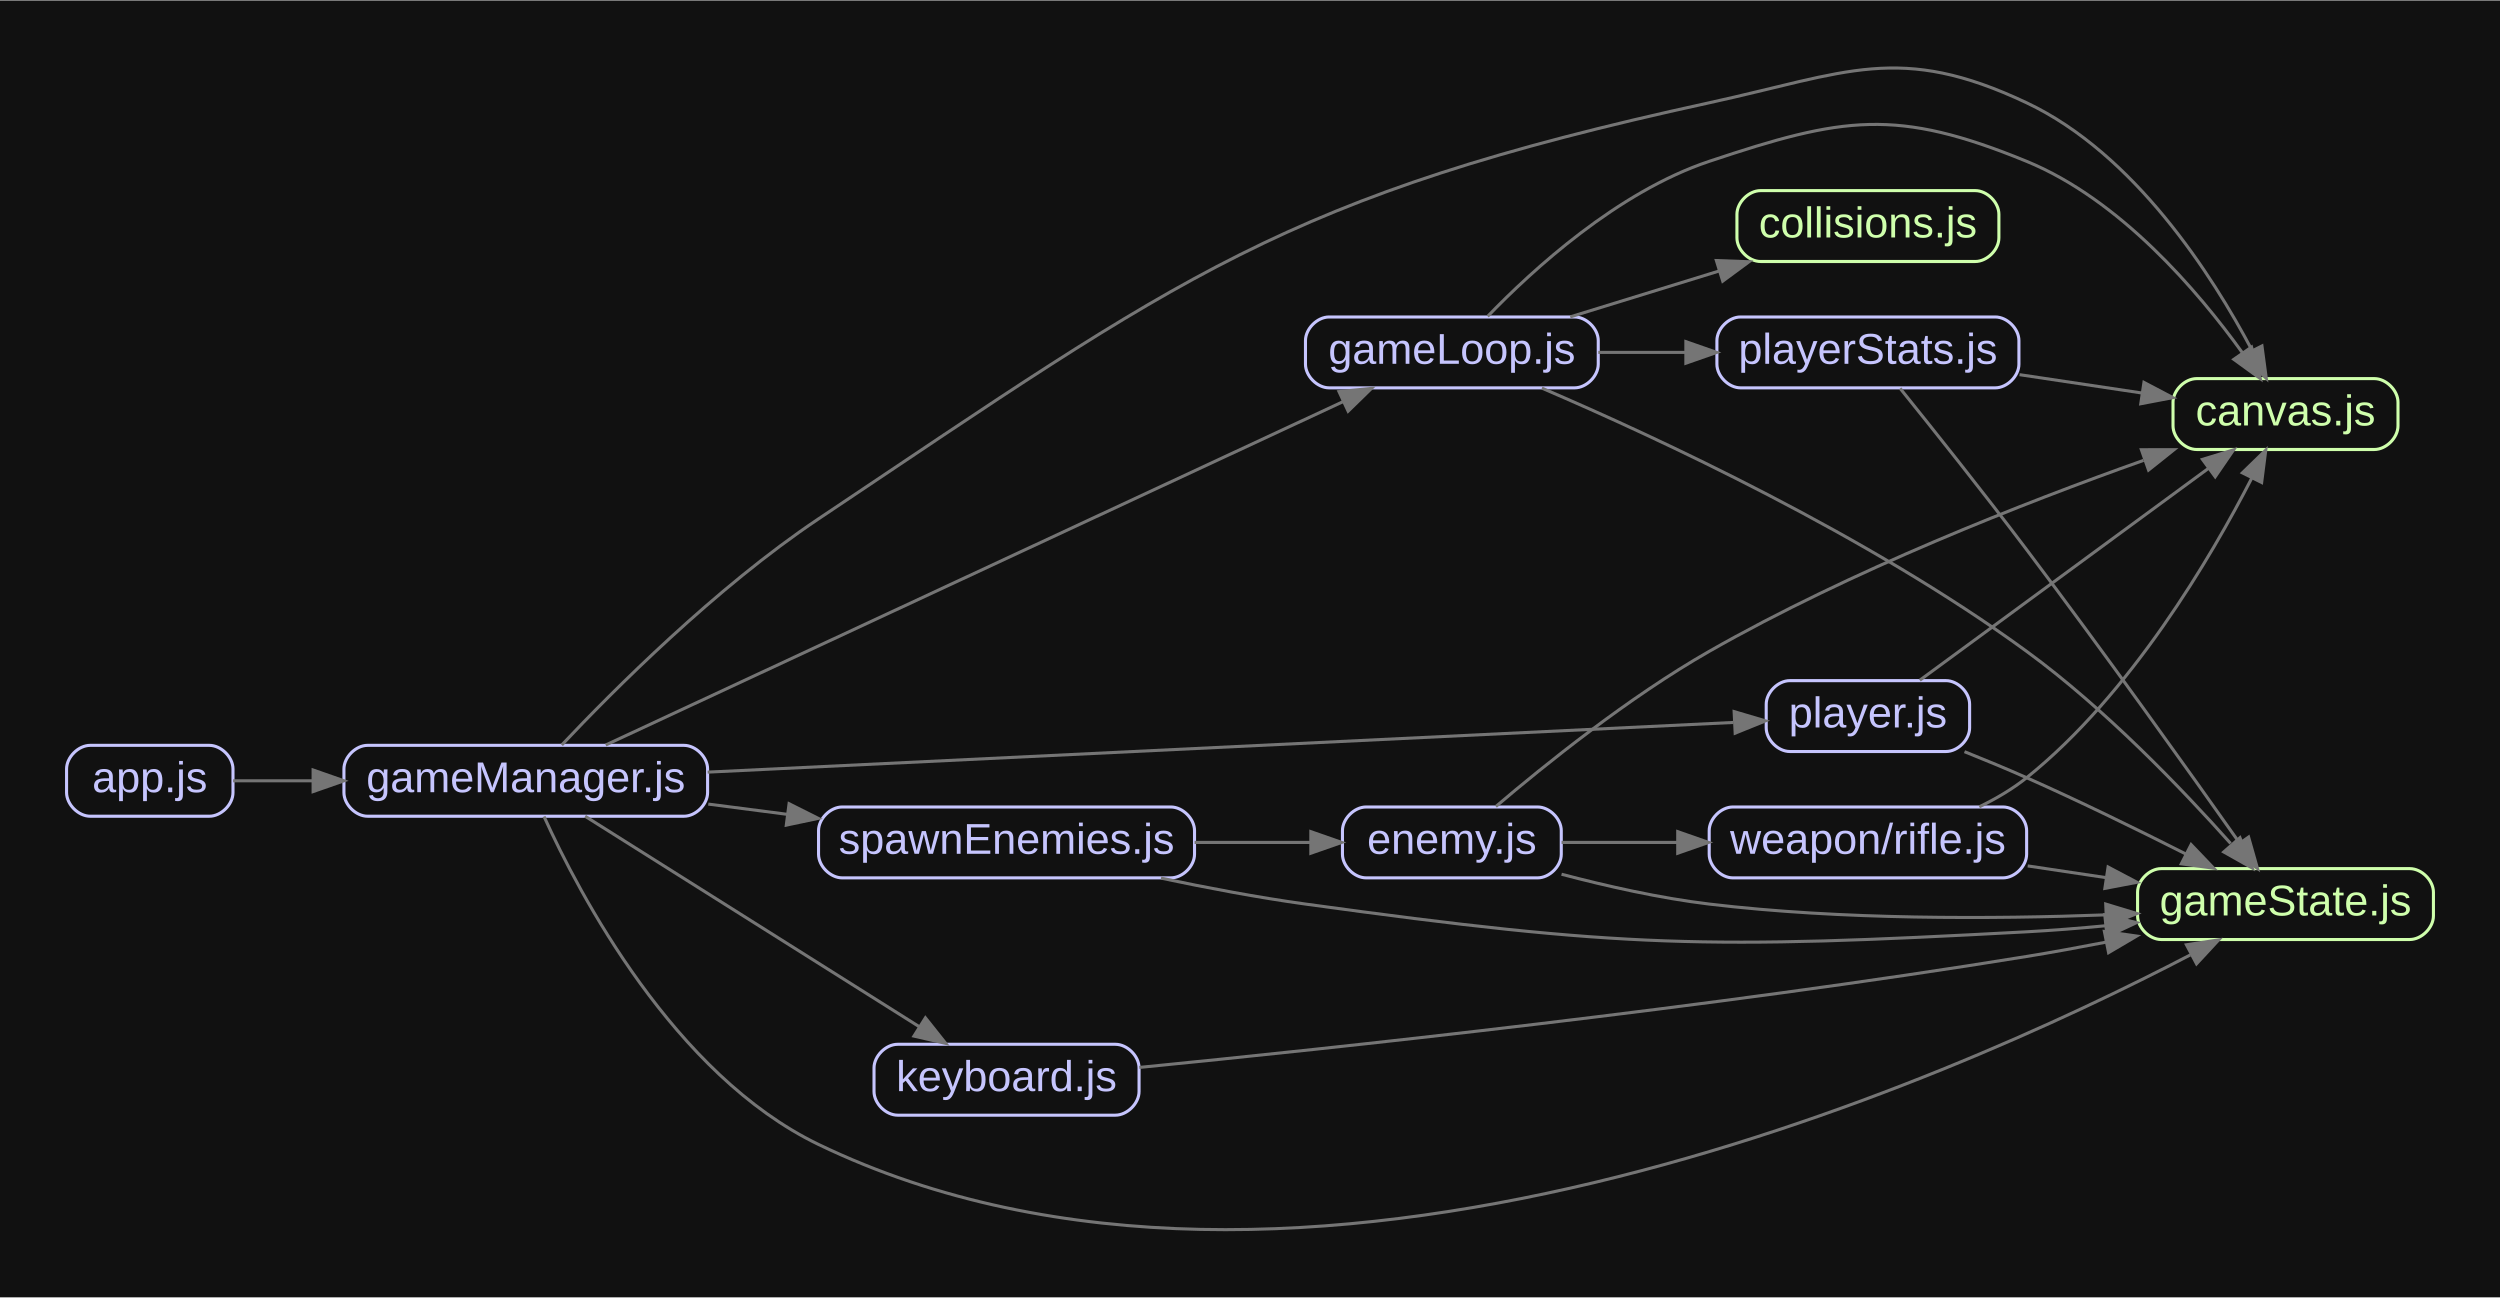
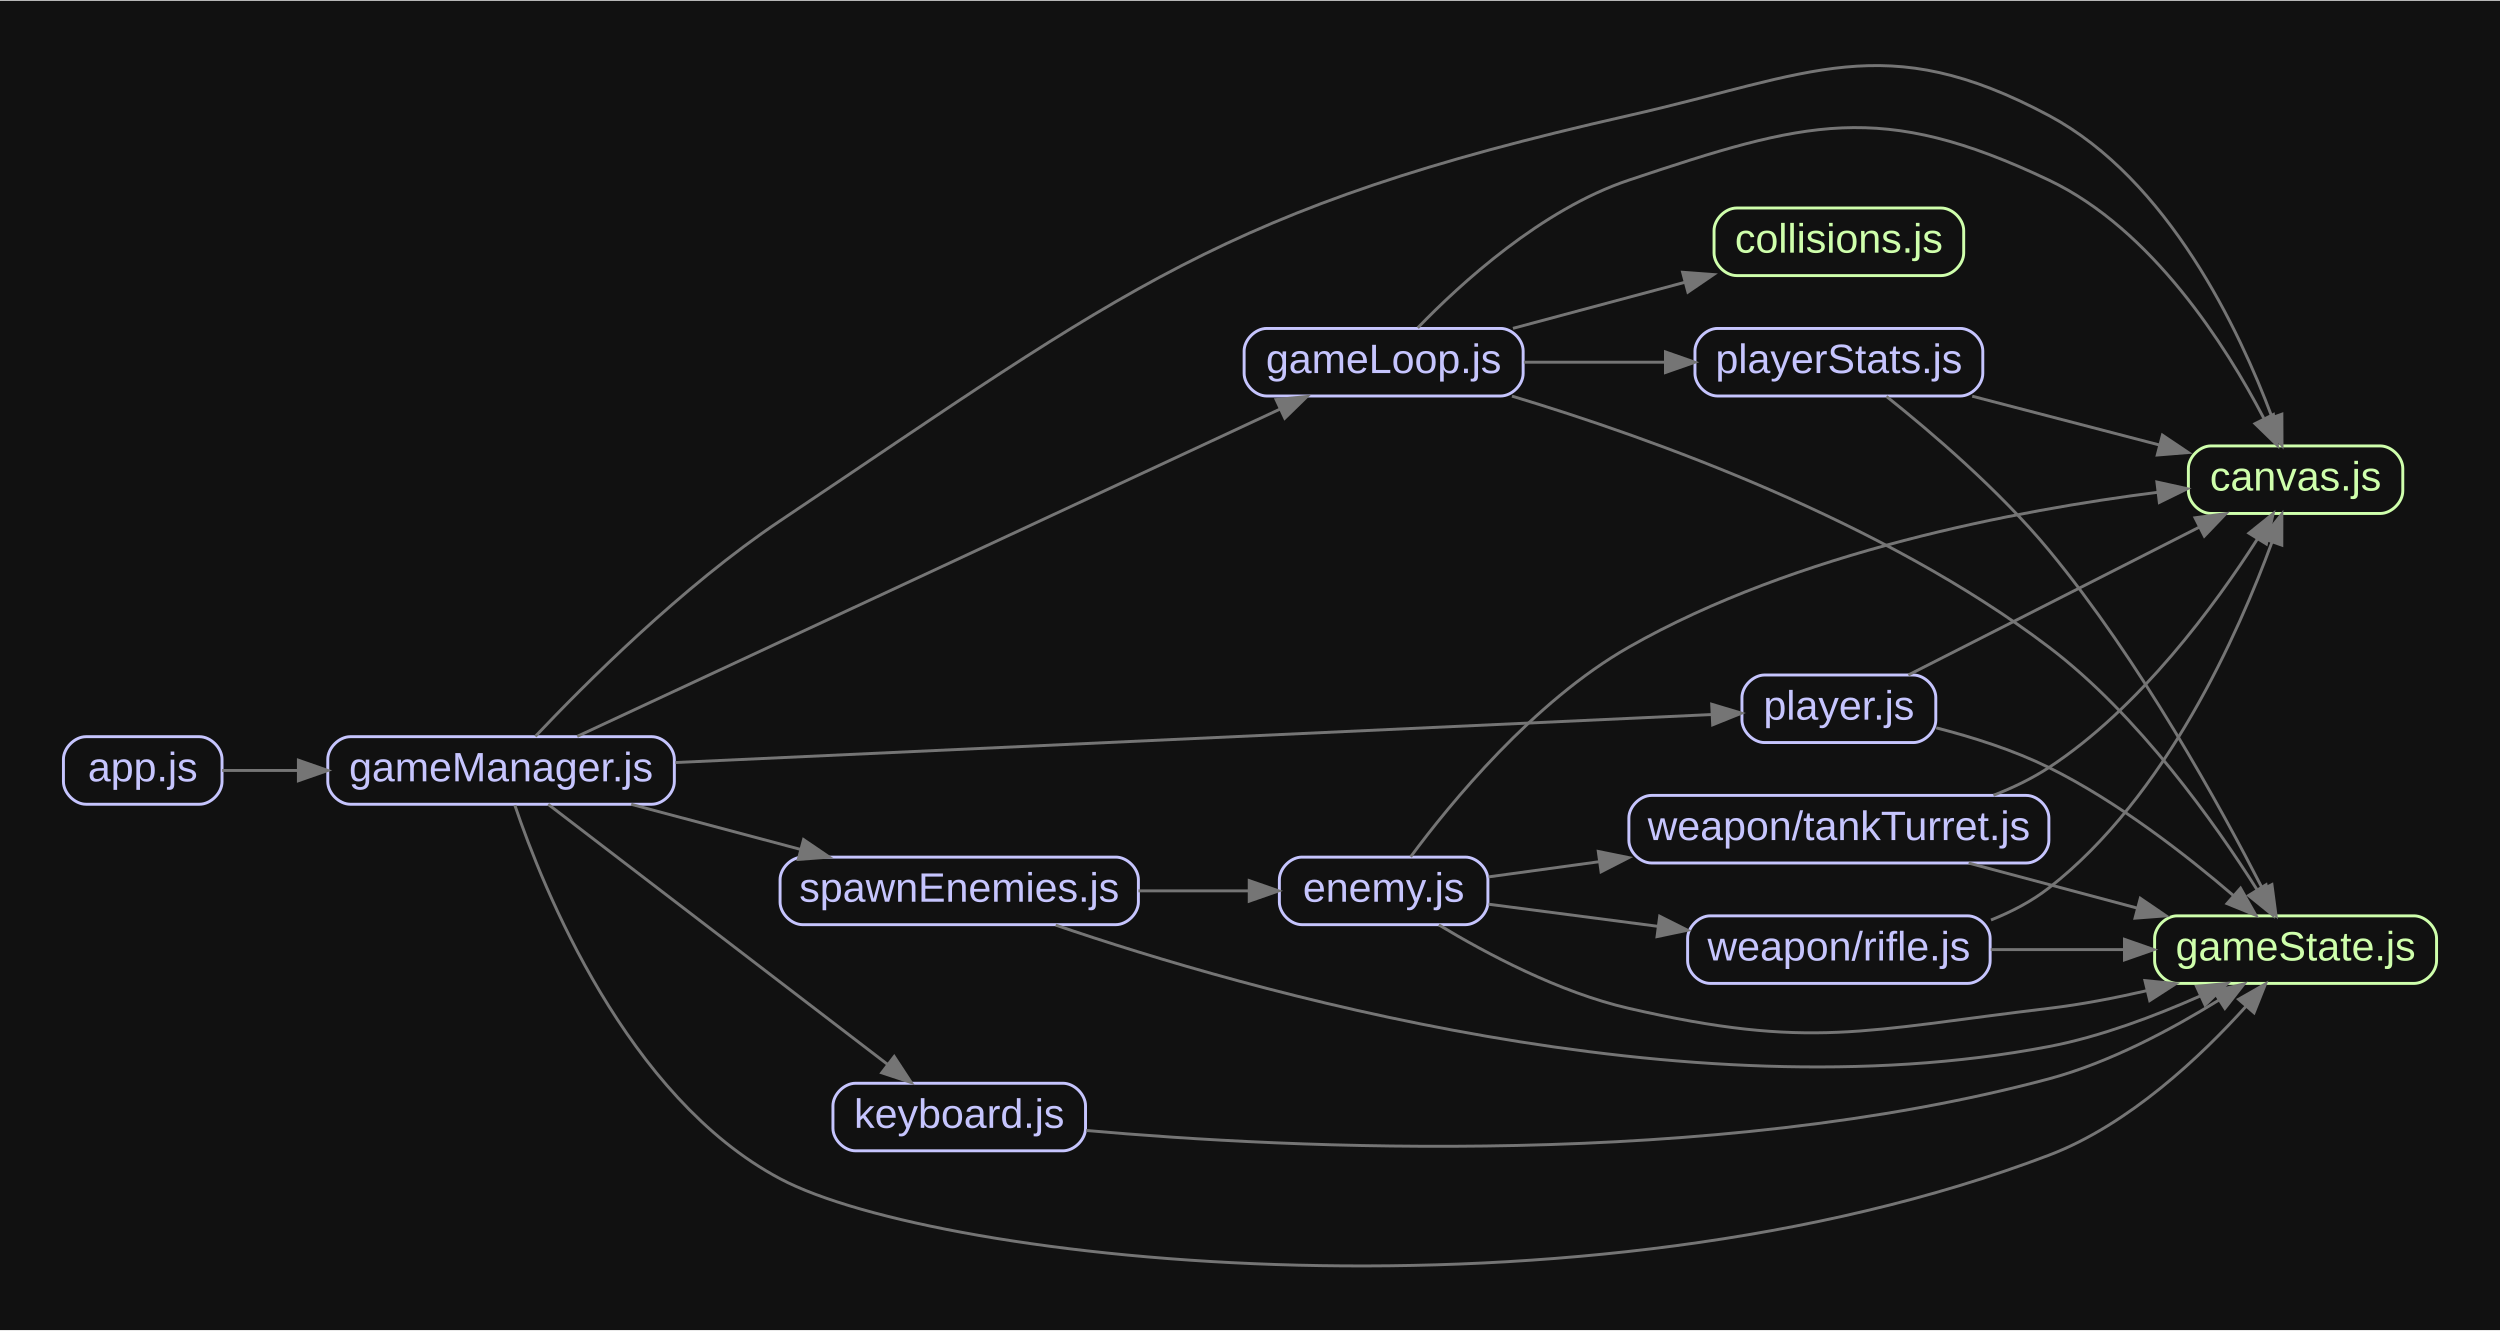
- <svg xmlns="http://www.w3.org/2000/svg" width="811pt" height="421pt" viewBox="0.00 0.00 811.20 420.82">
-   <g id="graph0" class="graph" transform="scale(1 1) rotate(0) translate(21.6 399.22)">
-     <polygon fill="#111111" stroke="transparent" points="-21.6,21.6 -21.6,-399.22 789.6,-399.22 789.6,21.6 -21.6,21.6" />
+ <svg xmlns="http://www.w3.org/2000/svg" width="851pt" height="453pt" viewBox="0.00 0.00 851.20 452.63">
+   <g id="graph0" class="graph" transform="scale(1 1) rotate(0) translate(21.6 431.03)">
+     <polygon fill="#111111" stroke="transparent" points="-21.6,21.6 -21.6,-431.03 829.6,-431.03 829.6,21.6 -21.6,21.6" />
    <g id="node1" class="node">
-       <path fill="none" stroke="#c6c5fe" d="M46.33,-157.51C46.33,-157.51 7.67,-157.51 7.67,-157.51 3.83,-157.51 0,-153.68 0,-149.84 0,-149.84 0,-142.18 0,-142.18 0,-138.34 3.83,-134.51 7.67,-134.51 7.67,-134.51 46.33,-134.51 46.33,-134.51 50.17,-134.51 54,-138.34 54,-142.18 54,-142.18 54,-149.84 54,-149.84 54,-153.68 50.17,-157.51 46.33,-157.51" />
-       <text text-anchor="middle" x="27" y="-142.31" font-family="Arial" font-size="14.00" fill="#c6c5fe">app.js</text>
+       <path fill="none" stroke="#c6c5fe" d="M46.33,-180.44C46.33,-180.44 7.67,-180.44 7.67,-180.44 3.83,-180.44 0,-176.61 0,-172.77 0,-172.77 0,-165.11 0,-165.11 0,-161.27 3.83,-157.44 7.67,-157.44 7.67,-157.44 46.33,-157.44 46.33,-157.44 50.17,-157.44 54,-161.27 54,-165.11 54,-165.11 54,-172.77 54,-172.77 54,-176.61 50.17,-180.44 46.33,-180.44" />
+       <text text-anchor="middle" x="27" y="-165.24" font-family="Arial" font-size="14.00" fill="#c6c5fe">app.js</text>
    </g>
    <g id="node2" class="node">
-       <path fill="none" stroke="#c6c5fe" d="M200.33,-157.51C200.33,-157.51 97.67,-157.51 97.67,-157.51 93.83,-157.51 90,-153.68 90,-149.84 90,-149.84 90,-142.18 90,-142.18 90,-138.34 93.83,-134.51 97.67,-134.51 97.67,-134.51 200.33,-134.51 200.33,-134.51 204.17,-134.51 208,-138.34 208,-142.18 208,-142.18 208,-149.84 208,-149.84 208,-153.68 204.17,-157.51 200.33,-157.51" />
-       <text text-anchor="middle" x="149" y="-142.31" font-family="Arial" font-size="14.00" fill="#c6c5fe">gameManager.js</text>
+       <path fill="none" stroke="#c6c5fe" d="M200.33,-180.44C200.33,-180.44 97.67,-180.44 97.67,-180.44 93.83,-180.44 90,-176.61 90,-172.77 90,-172.77 90,-165.11 90,-165.11 90,-161.27 93.83,-157.44 97.67,-157.44 97.67,-157.44 200.33,-157.44 200.33,-157.44 204.17,-157.44 208,-161.27 208,-165.11 208,-165.11 208,-172.77 208,-172.77 208,-176.61 204.17,-180.44 200.33,-180.44" />
+       <text text-anchor="middle" x="149" y="-165.24" font-family="Arial" font-size="14.00" fill="#c6c5fe">gameManager.js</text>
    </g>
    <g id="edge1" class="edge">
-       <path fill="none" stroke="#757575" d="M54.04,-146.01C61.83,-146.01 70.77,-146.01 79.96,-146.01" />
-       <polygon fill="#757575" stroke="#757575" points="80,-149.51 90,-146.01 80,-142.51 80,-149.51" />
+       <path fill="none" stroke="#757575" d="M54.04,-168.94C61.83,-168.94 70.77,-168.94 79.96,-168.94" />
+       <polygon fill="#757575" stroke="#757575" points="80,-172.44 90,-168.94 80,-165.44 80,-172.44" />
    </g>
    <g id="node3" class="node">
-       <path fill="none" stroke="#cfffac" d="M748.83,-276.51C748.83,-276.51 691.17,-276.51 691.17,-276.51 687.33,-276.51 683.5,-272.68 683.5,-268.84 683.5,-268.84 683.5,-261.18 683.5,-261.18 683.5,-257.34 687.33,-253.51 691.17,-253.51 691.17,-253.51 748.83,-253.51 748.83,-253.51 752.67,-253.51 756.5,-257.34 756.5,-261.18 756.5,-261.18 756.5,-268.84 756.5,-268.84 756.5,-272.68 752.67,-276.51 748.83,-276.51" />
-       <text text-anchor="middle" x="720" y="-261.31" font-family="Arial" font-size="14.00" fill="#cfffac">canvas.js</text>
+       <path fill="none" stroke="#cfffac" d="M788.83,-279.44C788.83,-279.44 731.17,-279.44 731.17,-279.44 727.33,-279.44 723.5,-275.61 723.5,-271.77 723.5,-271.77 723.5,-264.11 723.5,-264.11 723.5,-260.27 727.33,-256.44 731.17,-256.44 731.17,-256.44 788.83,-256.44 788.83,-256.44 792.67,-256.44 796.5,-260.27 796.5,-264.11 796.5,-264.11 796.5,-271.77 796.5,-271.77 796.5,-275.61 792.67,-279.44 788.83,-279.44" />
+       <text text-anchor="middle" x="760" y="-264.24" font-family="Arial" font-size="14.00" fill="#cfffac">canvas.js</text>
+     </g>
+     <g id="edge10" class="edge">
+       <path fill="none" stroke="#757575" d="M160.68,-180.55C177.26,-198.09 210.73,-231.65 244,-253.94 362.25,-333.17 394.18,-360.5 533,-391.94 594.99,-405.98 619.94,-421.88 676,-391.94 716.7,-370.2 740.95,-318.68 751.93,-289.35" />
+       <polygon fill="#757575" stroke="#757575" points="755.33,-290.24 755.38,-279.64 748.73,-287.89 755.33,-290.24" />
+     </g>
+     <g id="node6" class="node">
+       <path fill="none" stroke="#cfffac" d="M800.33,-119.44C800.33,-119.44 719.67,-119.44 719.67,-119.44 715.83,-119.44 712,-115.61 712,-111.77 712,-111.77 712,-104.11 712,-104.11 712,-100.27 715.83,-96.44 719.67,-96.44 719.67,-96.44 800.33,-96.44 800.33,-96.44 804.17,-96.44 808,-100.27 808,-104.11 808,-104.11 808,-111.77 808,-111.77 808,-115.61 804.17,-119.44 800.33,-119.44" />
+       <text text-anchor="middle" x="760" y="-104.24" font-family="Arial" font-size="14.00" fill="#cfffac">gameState.js</text>
+     </g>
+     <g id="edge12" class="edge">
+       <path fill="none" stroke="#757575" d="M153.7,-157.1C163.27,-128.83 191.77,-57.67 244,-29.94 297.84,-1.36 516.59,22.65 676,-37.94 703.26,-48.3 727.88,-71.7 743.1,-88.6" />
+       <polygon fill="#757575" stroke="#757575" points="740.58,-91.03 749.78,-96.28 745.86,-86.44 740.58,-91.03" />
+     </g>
+     <g id="node9" class="node">
+       <path fill="none" stroke="#c6c5fe" d="M489.33,-319.44C489.33,-319.44 409.67,-319.44 409.67,-319.44 405.83,-319.44 402,-315.61 402,-311.77 402,-311.77 402,-304.11 402,-304.11 402,-300.27 405.83,-296.44 409.67,-296.44 409.67,-296.44 489.33,-296.44 489.33,-296.44 493.17,-296.44 497,-300.27 497,-304.11 497,-304.11 497,-311.77 497,-311.77 497,-315.61 493.17,-319.44 489.33,-319.44" />
+       <text text-anchor="middle" x="449.5" y="-304.24" font-family="Arial" font-size="14.00" fill="#c6c5fe">gameLoop.js</text>
+     </g>
+     <g id="edge11" class="edge">
+       <path fill="none" stroke="#757575" d="M174.94,-180.55C228.27,-205.39 353.5,-263.7 414.25,-291.99" />
+       <polygon fill="#757575" stroke="#757575" points="412.88,-295.22 423.42,-296.26 415.84,-288.87 412.88,-295.22" />
+     </g>
+     <g id="node11" class="node">
+       <path fill="none" stroke="#c6c5fe" d="M340.33,-62.44C340.33,-62.44 269.67,-62.44 269.67,-62.44 265.83,-62.44 262,-58.61 262,-54.77 262,-54.77 262,-47.11 262,-47.11 262,-43.27 265.83,-39.44 269.67,-39.44 269.67,-39.44 340.33,-39.44 340.33,-39.44 344.17,-39.44 348,-43.27 348,-47.11 348,-47.11 348,-54.77 348,-54.77 348,-58.61 344.17,-62.44 340.33,-62.44" />
+       <text text-anchor="middle" x="305" y="-47.24" font-family="Arial" font-size="14.00" fill="#c6c5fe">keyboard.js</text>
+     </g>
+     <g id="edge13" class="edge">
+       <path fill="none" stroke="#757575" d="M165.05,-157.41C192,-136.76 248.7,-93.31 280.71,-68.78" />
+       <polygon fill="#757575" stroke="#757575" points="282.86,-71.55 288.66,-62.69 278.6,-66 282.86,-71.55" />
+     </g>
+     <g id="node12" class="node">
+       <path fill="none" stroke="#c6c5fe" d="M629.83,-201.44C629.83,-201.44 579.17,-201.44 579.17,-201.44 575.33,-201.44 571.5,-197.61 571.5,-193.77 571.5,-193.77 571.5,-186.11 571.5,-186.11 571.5,-182.27 575.33,-178.44 579.17,-178.44 579.17,-178.44 629.83,-178.44 629.83,-178.44 633.67,-178.44 637.5,-182.27 637.5,-186.11 637.5,-186.11 637.5,-193.77 637.5,-193.77 637.5,-197.61 633.67,-201.44 629.83,-201.44" />
+       <text text-anchor="middle" x="604.5" y="-186.24" font-family="Arial" font-size="14.00" fill="#c6c5fe">player.js</text>
+     </g>
+     <g id="edge14" class="edge">
+       <path fill="none" stroke="#757575" d="M208.36,-171.64C300.97,-175.93 479.43,-184.2 560.97,-187.97" />
+       <polygon fill="#757575" stroke="#757575" points="561.2,-191.49 571.35,-188.45 561.53,-184.49 561.2,-191.49" />
+     </g>
+     <g id="node13" class="node">
+       <path fill="none" stroke="#c6c5fe" d="M358.33,-139.44C358.33,-139.44 251.67,-139.44 251.67,-139.44 247.83,-139.44 244,-135.61 244,-131.77 244,-131.77 244,-124.11 244,-124.11 244,-120.27 247.83,-116.44 251.67,-116.44 251.67,-116.44 358.33,-116.44 358.33,-116.44 362.17,-116.44 366,-120.27 366,-124.11 366,-124.11 366,-131.77 366,-131.77 366,-135.61 362.17,-139.44 358.33,-139.44" />
+       <text text-anchor="middle" x="305" y="-124.24" font-family="Arial" font-size="14.00" fill="#c6c5fe">spawnEnemies.js</text>
+     </g>
+     <g id="edge15" class="edge">
+       <path fill="none" stroke="#757575" d="M193.31,-157.41C211.18,-152.65 232.07,-147.09 250.86,-142.09" />
+       <polygon fill="#757575" stroke="#757575" points="251.99,-145.41 260.75,-139.45 250.19,-138.65 251.99,-145.41" />
+     </g>
+     <g id="node4" class="node">
+       <path fill="none" stroke="#cfffac" d="M639.33,-360.44C639.33,-360.44 569.67,-360.44 569.67,-360.44 565.83,-360.44 562,-356.61 562,-352.77 562,-352.77 562,-345.11 562,-345.11 562,-341.27 565.83,-337.44 569.67,-337.44 569.67,-337.44 639.33,-337.44 639.33,-337.44 643.17,-337.44 647,-341.27 647,-345.11 647,-345.11 647,-352.77 647,-352.77 647,-356.61 643.17,-360.44 639.33,-360.44" />
+       <text text-anchor="middle" x="604.5" y="-345.24" font-family="Arial" font-size="14.00" fill="#cfffac">collisions.js</text>
+     </g>
+     <g id="node5" class="node">
+       <path fill="none" stroke="#c6c5fe" d="M477.33,-139.44C477.33,-139.44 421.67,-139.44 421.67,-139.44 417.83,-139.44 414,-135.61 414,-131.77 414,-131.77 414,-124.11 414,-124.11 414,-120.27 417.83,-116.44 421.67,-116.44 421.67,-116.44 477.33,-116.44 477.33,-116.44 481.17,-116.44 485,-120.27 485,-124.11 485,-124.11 485,-131.77 485,-131.77 485,-135.61 481.17,-139.44 477.33,-139.44" />
+       <text text-anchor="middle" x="449.5" y="-124.24" font-family="Arial" font-size="14.00" fill="#c6c5fe">enemy.js</text>
+     </g>
+     <g id="edge2" class="edge">
+       <path fill="none" stroke="#757575" d="M458.7,-139.55C472.11,-157.66 500.52,-192.44 533,-210.94 590,-243.4 665.43,-257.61 713.1,-263.66" />
+       <polygon fill="#757575" stroke="#757575" points="712.78,-267.15 723.12,-264.87 713.61,-260.2 712.78,-267.15" />
+     </g>
+     <g id="edge3" class="edge">
+       <path fill="none" stroke="#757575" d="M468.29,-116.37C484.43,-106.61 509.26,-93.39 533,-87.94 594.94,-73.72 612.89,-80.44 676,-87.94 686.93,-89.24 698.5,-91.47 709.43,-93.98" />
+       <polygon fill="#757575" stroke="#757575" points="708.7,-97.4 719.24,-96.34 710.34,-90.6 708.7,-97.4" />
+     </g>
+     <g id="node7" class="node">
+       <path fill="none" stroke="#c6c5fe" d="M648.33,-119.44C648.33,-119.44 560.67,-119.44 560.67,-119.44 556.83,-119.44 553,-115.61 553,-111.77 553,-111.77 553,-104.11 553,-104.11 553,-100.27 556.83,-96.44 560.67,-96.44 560.67,-96.44 648.33,-96.44 648.33,-96.44 652.17,-96.44 656,-100.27 656,-104.11 656,-104.11 656,-111.77 656,-111.77 656,-115.61 652.17,-119.44 648.33,-119.44" />
+       <text text-anchor="middle" x="604.5" y="-104.24" font-family="Arial" font-size="14.00" fill="#c6c5fe">weapon/rifle.js</text>
+     </g>
+     <g id="edge4" class="edge">
+       <path fill="none" stroke="#757575" d="M485.22,-123.4C502.26,-121.17 523.3,-118.42 542.88,-115.87" />
+       <polygon fill="#757575" stroke="#757575" points="543.49,-119.31 552.96,-114.55 542.59,-112.37 543.49,-119.31" />
+     </g>
+     <g id="node8" class="node">
+       <path fill="none" stroke="#c6c5fe" d="M668.33,-160.44C668.33,-160.44 540.67,-160.44 540.67,-160.44 536.83,-160.44 533,-156.61 533,-152.77 533,-152.77 533,-145.11 533,-145.11 533,-141.27 536.83,-137.44 540.67,-137.44 540.67,-137.44 668.33,-137.44 668.33,-137.44 672.17,-137.44 676,-141.27 676,-145.11 676,-145.11 676,-152.77 676,-152.77 676,-156.61 672.17,-160.44 668.33,-160.44" />
+       <text text-anchor="middle" x="604.5" y="-145.24" font-family="Arial" font-size="14.00" fill="#c6c5fe">weapon/tankTurret.js</text>
+     </g>
+     <g id="edge5" class="edge">
+       <path fill="none" stroke="#757575" d="M485.22,-132.71C496.53,-134.26 509.6,-136.05 522.84,-137.87" />
+       <polygon fill="#757575" stroke="#757575" points="522.58,-141.37 532.96,-139.26 523.53,-134.43 522.58,-141.37" />
+     </g>
+     <g id="edge23" class="edge">
+       <path fill="none" stroke="#757575" d="M656.29,-118.03C663.34,-120.83 670.15,-124.39 676,-128.94 715.89,-159.96 740.69,-215.98 751.92,-246.57" />
+       <polygon fill="#757575" stroke="#757575" points="748.71,-247.98 755.33,-256.25 755.31,-245.66 748.71,-247.98" />
+     </g>
+     <g id="edge24" class="edge">
+       <path fill="none" stroke="#757575" d="M656.19,-107.94C670.73,-107.94 686.69,-107.94 701.61,-107.94" />
+       <polygon fill="#757575" stroke="#757575" points="701.74,-111.44 711.74,-107.94 701.74,-104.44 701.74,-111.44" />
+     </g>
+     <g id="edge25" class="edge">
+       <path fill="none" stroke="#757575" d="M657.13,-160.49C663.75,-163.05 670.23,-166.17 676,-169.94 707.03,-190.22 732.76,-225.49 746.99,-247.73" />
+       <polygon fill="#757575" stroke="#757575" points="744.11,-249.73 752.37,-256.38 750.06,-246.04 744.11,-249.73" />
+     </g>
+     <g id="edge26" class="edge">
+       <path fill="none" stroke="#757575" d="M648.67,-137.41C666.48,-132.65 687.3,-127.09 706.03,-122.09" />
+       <polygon fill="#757575" stroke="#757575" points="707.13,-125.42 715.89,-119.45 705.33,-118.65 707.13,-125.42" />
+     </g>
+     <g id="edge6" class="edge">
+       <path fill="none" stroke="#757575" d="M461.12,-319.65C475.63,-334.68 503.26,-360.01 533,-369.94 593.28,-390.07 618.6,-397.23 676,-369.94 711.16,-353.22 736.3,-313.53 749.17,-288.88" />
+       <polygon fill="#757575" stroke="#757575" points="752.45,-290.15 753.79,-279.64 746.19,-287.02 752.45,-290.15" />
+     </g>
+     <g id="edge7" class="edge">
+       <path fill="none" stroke="#757575" d="M493.53,-319.47C511.74,-324.35 533.11,-330.08 552.14,-335.18" />
+       <polygon fill="#757575" stroke="#757575" points="551.29,-338.57 561.85,-337.78 553.1,-331.81 551.29,-338.57" />
+     </g>
+     <g id="edge8" class="edge">
+       <path fill="none" stroke="#757575" d="M493.19,-296.4C541.09,-281.97 619.48,-253.85 676,-210.94 706.54,-187.75 732.56,-150.99 746.95,-128.23" />
+       <polygon fill="#757575" stroke="#757575" points="749.95,-130.04 752.22,-119.69 743.99,-126.36 749.95,-130.04" />
+     </g>
+     <g id="node10" class="node">
+       <path fill="none" stroke="#c6c5fe" d="M645.83,-319.44C645.83,-319.44 563.17,-319.44 563.17,-319.44 559.33,-319.44 555.5,-315.61 555.5,-311.77 555.5,-311.77 555.5,-304.11 555.5,-304.11 555.5,-300.27 559.33,-296.44 563.17,-296.44 563.17,-296.44 645.83,-296.44 645.83,-296.44 649.67,-296.44 653.5,-300.27 653.5,-304.11 653.5,-304.11 653.5,-311.77 653.5,-311.77 653.5,-315.61 649.67,-319.44 645.83,-319.44" />
+       <text text-anchor="middle" x="604.5" y="-304.24" font-family="Arial" font-size="14.00" fill="#c6c5fe">playerStats.js</text>
    </g>
    <g id="edge9" class="edge">
-       <path fill="none" stroke="#757575" d="M160.68,-157.63C177.24,-175.19 210.71,-208.76 244,-231.01 361.87,-309.79 394.49,-335.8 533,-366.01 577.73,-375.77 594.61,-385.57 636,-366.01 670.99,-349.48 696.19,-310.16 709.12,-285.75" />
-       <polygon fill="#757575" stroke="#757575" points="712.36,-287.11 713.76,-276.6 706.11,-283.94 712.36,-287.11" />
+       <path fill="none" stroke="#757575" d="M497.24,-307.94C512.38,-307.94 529.36,-307.94 545.23,-307.94" />
+       <polygon fill="#757575" stroke="#757575" points="545.46,-311.44 555.46,-307.94 545.46,-304.44 545.46,-311.44" />
    </g>
-     <g id="node6" class="node">
-       <path fill="none" stroke="#cfffac" d="M760.33,-117.51C760.33,-117.51 679.67,-117.51 679.67,-117.51 675.83,-117.51 672,-113.68 672,-109.84 672,-109.84 672,-102.18 672,-102.18 672,-98.34 675.83,-94.51 679.67,-94.51 679.67,-94.51 760.33,-94.51 760.33,-94.51 764.17,-94.51 768,-98.34 768,-102.18 768,-102.18 768,-109.84 768,-109.84 768,-113.68 764.17,-117.51 760.33,-117.51" />
-       <text text-anchor="middle" x="720" y="-102.31" font-family="Arial" font-size="14.00" fill="#cfffac">gameState.js</text>
+     <g id="edge19" class="edge">
+       <path fill="none" stroke="#757575" d="M649.9,-296.37C669.9,-291.16 693.48,-285.01 713.59,-279.77" />
+       <polygon fill="#757575" stroke="#757575" points="714.66,-283.11 723.46,-277.2 712.9,-276.34 714.66,-283.11" />
    </g>
-     <g id="edge11" class="edge">
-       <path fill="none" stroke="#757575" d="M154.92,-134.43C166.29,-109.39 197.05,-50.64 244,-28.01 398.86,46.62 611.54,-49.05 689.13,-89.52" />
-       <polygon fill="#757575" stroke="#757575" points="687.85,-92.8 698.33,-94.39 691.13,-86.62 687.85,-92.8" />
+     <g id="edge20" class="edge">
+       <path fill="none" stroke="#757575" d="M620.7,-296.29C635.82,-284.23 659.15,-264.33 676,-243.94 706.92,-206.54 734.45,-156.52 748.7,-128.75" />
+       <polygon fill="#757575" stroke="#757575" points="751.95,-130.09 753.34,-119.59 745.7,-126.93 751.95,-130.09" />
    </g>
-     <g id="node8" class="node">
-       <path fill="none" stroke="#c6c5fe" d="M489.33,-296.51C489.33,-296.51 409.67,-296.51 409.67,-296.51 405.83,-296.51 402,-292.68 402,-288.84 402,-288.84 402,-281.18 402,-281.18 402,-277.34 405.83,-273.51 409.67,-273.51 409.67,-273.51 489.33,-273.51 489.33,-273.51 493.17,-273.51 497,-277.34 497,-281.18 497,-281.18 497,-288.84 497,-288.84 497,-292.68 493.17,-296.51 489.33,-296.51" />
-       <text text-anchor="middle" x="449.5" y="-281.31" font-family="Arial" font-size="14.00" fill="#c6c5fe">gameLoop.js</text>
+     <g id="edge16" class="edge">
+       <path fill="none" stroke="#757575" d="M348.24,-46.37C417.9,-40.17 560.66,-33.1 676,-63.94 696.68,-69.47 717.97,-80.89 733.81,-90.72" />
+       <polygon fill="#757575" stroke="#757575" points="732.15,-93.81 742.46,-96.26 735.93,-87.92 732.15,-93.81" />
    </g>
-     <g id="edge10" class="edge">
-       <path fill="none" stroke="#757575" d="M174.94,-157.62C228.27,-182.46 353.5,-240.77 414.25,-269.06" />
-       <polygon fill="#757575" stroke="#757575" points="412.88,-272.29 423.42,-273.33 415.84,-265.94 412.88,-272.29" />
+     <g id="edge17" class="edge">
+       <path fill="none" stroke="#757575" d="M628.15,-201.45C654.34,-214.76 697.62,-236.75 727.18,-251.77" />
+       <polygon fill="#757575" stroke="#757575" points="725.76,-254.97 736.26,-256.38 728.93,-248.73 725.76,-254.97" />
    </g>
-     <g id="node10" class="node">
-       <path fill="none" stroke="#c6c5fe" d="M340.33,-60.51C340.33,-60.51 269.67,-60.51 269.67,-60.51 265.83,-60.51 262,-56.68 262,-52.84 262,-52.84 262,-45.18 262,-45.18 262,-41.34 265.83,-37.51 269.67,-37.51 269.67,-37.51 340.33,-37.51 340.33,-37.51 344.17,-37.51 348,-41.34 348,-45.18 348,-45.18 348,-52.84 348,-52.84 348,-56.68 344.17,-60.51 340.33,-60.51" />
-       <text text-anchor="middle" x="305" y="-45.31" font-family="Arial" font-size="14.00" fill="#c6c5fe">keyboard.js</text>
+     <g id="edge18" class="edge">
+       <path fill="none" stroke="#757575" d="M637.65,-183.45C650.01,-180.29 664.02,-175.86 676,-169.94 699.34,-158.4 722.83,-140.09 738.83,-126.35" />
+       <polygon fill="#757575" stroke="#757575" points="741.26,-128.87 746.47,-119.64 736.65,-123.61 741.26,-128.87" />
    </g>
-     <g id="edge12" class="edge">
-       <path fill="none" stroke="#757575" d="M168.27,-134.5C195.1,-117.6 245.36,-85.95 276.61,-66.26" />
-       <polygon fill="#757575" stroke="#757575" points="278.68,-69.1 285.27,-60.81 274.95,-63.17 278.68,-69.1" />
-     </g>
-     <g id="node11" class="node">
-       <path fill="none" stroke="#c6c5fe" d="M609.83,-178.51C609.83,-178.51 559.17,-178.51 559.17,-178.51 555.33,-178.51 551.5,-174.68 551.5,-170.84 551.5,-170.84 551.5,-163.18 551.5,-163.18 551.5,-159.34 555.33,-155.51 559.17,-155.51 559.17,-155.51 609.83,-155.51 609.83,-155.51 613.67,-155.51 617.5,-159.34 617.5,-163.18 617.5,-163.18 617.5,-170.84 617.5,-170.84 617.5,-174.68 613.67,-178.51 609.83,-178.51" />
-       <text text-anchor="middle" x="584.5" y="-163.31" font-family="Arial" font-size="14.00" fill="#c6c5fe">player.js</text>
-     </g>
-     <g id="edge13" class="edge">
-       <path fill="none" stroke="#757575" d="M208.01,-148.82C296.37,-153.1 462.64,-161.16 540.82,-164.94" />
-       <polygon fill="#757575" stroke="#757575" points="541.09,-168.46 551.25,-165.45 541.43,-161.47 541.09,-168.46" />
-     </g>
-     <g id="node12" class="node">
-       <path fill="none" stroke="#c6c5fe" d="M358.33,-137.51C358.33,-137.51 251.67,-137.51 251.67,-137.51 247.83,-137.51 244,-133.68 244,-129.84 244,-129.84 244,-122.18 244,-122.18 244,-118.34 247.83,-114.51 251.67,-114.51 251.67,-114.51 358.33,-114.51 358.33,-114.51 362.17,-114.51 366,-118.34 366,-122.18 366,-122.18 366,-129.84 366,-129.84 366,-133.68 362.17,-137.51 358.33,-137.51" />
-       <text text-anchor="middle" x="305" y="-122.31" font-family="Arial" font-size="14.00" fill="#c6c5fe">spawnEnemies.js</text>
-     </g>
-     <g id="edge14" class="edge">
-       <path fill="none" stroke="#757575" d="M208.22,-138.45C216.61,-137.36 225.31,-136.23 233.9,-135.12" />
-       <polygon fill="#757575" stroke="#757575" points="234.44,-138.57 243.9,-133.82 233.54,-131.63 234.44,-138.57" />
-     </g>
-     <g id="node4" class="node">
-       <path fill="none" stroke="#cfffac" d="M619.33,-337.51C619.33,-337.51 549.67,-337.51 549.67,-337.51 545.83,-337.51 542,-333.68 542,-329.84 542,-329.84 542,-322.18 542,-322.18 542,-318.34 545.83,-314.51 549.67,-314.51 549.67,-314.51 619.33,-314.51 619.33,-314.51 623.17,-314.51 627,-318.34 627,-322.18 627,-322.18 627,-329.84 627,-329.84 627,-333.68 623.17,-337.51 619.33,-337.51" />
-       <text text-anchor="middle" x="584.5" y="-322.31" font-family="Arial" font-size="14.00" fill="#cfffac">collisions.js</text>
-     </g>
-     <g id="node5" class="node">
-       <path fill="none" stroke="#c6c5fe" d="M477.33,-137.51C477.33,-137.51 421.67,-137.51 421.67,-137.51 417.83,-137.51 414,-133.68 414,-129.84 414,-129.84 414,-122.18 414,-122.18 414,-118.34 417.83,-114.51 421.67,-114.51 421.67,-114.51 477.33,-114.51 477.33,-114.51 481.17,-114.51 485,-118.34 485,-122.18 485,-122.18 485,-129.84 485,-129.84 485,-133.68 481.17,-137.51 477.33,-137.51" />
-       <text text-anchor="middle" x="449.5" y="-122.31" font-family="Arial" font-size="14.00" fill="#c6c5fe">enemy.js</text>
-     </g>
-     <g id="edge2" class="edge">
-       <path fill="none" stroke="#757575" d="M463.78,-137.67C479.5,-151.05 506.86,-173.09 533,-188.01 578.84,-214.16 635.32,-236.26 673.93,-249.98" />
-       <polygon fill="#757575" stroke="#757575" points="673.24,-253.44 683.84,-253.45 675.56,-246.84 673.24,-253.44" />
-     </g>
-     <g id="edge3" class="edge">
-       <path fill="none" stroke="#757575" d="M485.09,-115.69C499.73,-111.83 517.05,-107.92 533,-106.01 575.94,-100.88 624.85,-101.12 661.73,-102.51" />
-       <polygon fill="#757575" stroke="#757575" points="661.67,-106.01 671.8,-102.93 661.96,-99.02 661.67,-106.01" />
-     </g>
-     <g id="node7" class="node">
-       <path fill="none" stroke="#c6c5fe" d="M628.33,-137.51C628.33,-137.51 540.67,-137.51 540.67,-137.51 536.83,-137.51 533,-133.68 533,-129.84 533,-129.84 533,-122.18 533,-122.18 533,-118.34 536.83,-114.51 540.67,-114.51 540.67,-114.51 628.33,-114.51 628.33,-114.51 632.17,-114.51 636,-118.34 636,-122.18 636,-122.18 636,-129.84 636,-129.84 636,-133.68 632.17,-137.51 628.33,-137.51" />
-       <text text-anchor="middle" x="584.5" y="-122.31" font-family="Arial" font-size="14.00" fill="#c6c5fe">weapon/rifle.js</text>
-     </g>
-     <g id="edge4" class="edge">
-       <path fill="none" stroke="#757575" d="M485.1,-126.01C496.58,-126.01 509.72,-126.01 522.58,-126.01" />
-       <polygon fill="#757575" stroke="#757575" points="522.79,-129.51 532.79,-126.01 522.79,-122.51 522.79,-129.51" />
+     <g id="edge21" class="edge">
+       <path fill="none" stroke="#757575" d="M366.02,-127.94C378.61,-127.94 391.68,-127.94 403.6,-127.94" />
+       <polygon fill="#757575" stroke="#757575" points="403.74,-131.44 413.74,-127.94 403.74,-124.44 403.74,-131.44" />
    </g>
    <g id="edge22" class="edge">
-       <path fill="none" stroke="#757575" d="M620.64,-137.57C626.08,-140.2 631.41,-143.33 636,-147.01 669.79,-174.11 695.8,-218.43 709.12,-244.35" />
-       <polygon fill="#757575" stroke="#757575" points="706,-245.93 713.6,-253.31 712.26,-242.8 706,-245.93" />
-     </g>
-     <g id="edge23" class="edge">
-       <path fill="none" stroke="#757575" d="M636.35,-118.39C644.63,-117.15 653.25,-115.86 661.67,-114.6" />
-       <polygon fill="#757575" stroke="#757575" points="662.43,-118.03 671.8,-113.08 661.39,-111.1 662.43,-118.03" />
-     </g>
-     <g id="edge5" class="edge">
-       <path fill="none" stroke="#757575" d="M461.12,-296.72C475.63,-311.76 503.26,-337.08 533,-347.01 576.42,-361.51 593.65,-364.4 636,-347.01 666.39,-334.53 691.58,-304.96 705.97,-284.96" />
-       <polygon fill="#757575" stroke="#757575" points="708.98,-286.75 711.8,-276.54 703.23,-282.76 708.98,-286.75" />
-     </g>
-     <g id="edge6" class="edge">
-       <path fill="none" stroke="#757575" d="M487.9,-296.54C502.92,-301.17 520.4,-306.56 536.28,-311.45" />
-       <polygon fill="#757575" stroke="#757575" points="535.33,-314.82 545.92,-314.43 537.39,-308.14 535.33,-314.82" />
-     </g>
-     <g id="edge7" class="edge">
-       <path fill="none" stroke="#757575" d="M478.71,-273.42C516.42,-257.25 584.49,-225.62 636,-188.01 661.31,-169.54 686.34,-143.45 702.18,-125.69" />
-       <polygon fill="#757575" stroke="#757575" points="705.22,-127.54 709.18,-117.72 699.96,-122.92 705.22,-127.54" />
-     </g>
-     <g id="node9" class="node">
-       <path fill="none" stroke="#c6c5fe" d="M625.83,-296.51C625.83,-296.51 543.17,-296.51 543.17,-296.51 539.33,-296.51 535.5,-292.68 535.5,-288.84 535.5,-288.84 535.5,-281.18 535.5,-281.18 535.5,-277.34 539.33,-273.51 543.17,-273.51 543.17,-273.51 625.83,-273.51 625.83,-273.51 629.67,-273.51 633.5,-277.34 633.5,-281.18 633.5,-281.18 633.5,-288.84 633.5,-288.84 633.5,-292.68 629.67,-296.51 625.83,-296.51" />
-       <text text-anchor="middle" x="584.5" y="-281.31" font-family="Arial" font-size="14.00" fill="#c6c5fe">playerStats.js</text>
-     </g>
-     <g id="edge8" class="edge">
-       <path fill="none" stroke="#757575" d="M497.02,-285.01C506.15,-285.01 515.83,-285.01 525.29,-285.01" />
-       <polygon fill="#757575" stroke="#757575" points="525.43,-288.51 535.43,-285.01 525.43,-281.51 525.43,-288.51" />
-     </g>
-     <g id="edge18" class="edge">
-       <path fill="none" stroke="#757575" d="M633.7,-277.79C646.66,-275.85 660.64,-273.75 673.46,-271.83" />
-       <polygon fill="#757575" stroke="#757575" points="674.07,-275.28 683.44,-270.34 673.04,-268.36 674.07,-275.28" />
-     </g>
-     <g id="edge19" class="edge">
-       <path fill="none" stroke="#757575" d="M594.96,-273.33C605.22,-260.59 622.02,-239.54 636,-221.01 660.88,-188.05 688.79,-148.91 705.08,-125.84" />
-       <polygon fill="#757575" stroke="#757575" points="708.02,-127.75 710.91,-117.56 702.29,-123.71 708.02,-127.75" />
-     </g>
-     <g id="edge15" class="edge">
-       <path fill="none" stroke="#757575" d="M348.09,-53C410.96,-59.22 533.04,-72.26 636,-89.01 644.35,-90.37 653.13,-91.98 661.74,-93.65" />
-       <polygon fill="#757575" stroke="#757575" points="661.23,-97.12 671.72,-95.63 662.59,-90.25 661.23,-97.12" />
-     </g>
-     <g id="edge16" class="edge">
-       <path fill="none" stroke="#757575" d="M601.34,-178.64C624.52,-195.66 667.88,-227.49 695,-247.39" />
-       <polygon fill="#757575" stroke="#757575" points="693.05,-250.3 703.18,-253.4 697.19,-244.66 693.05,-250.3" />
-     </g>
-     <g id="edge17" class="edge">
-       <path fill="none" stroke="#757575" d="M615.84,-155.46C622.53,-152.79 629.54,-149.88 636,-147.01 653.27,-139.34 672.19,-130.07 687.6,-122.28" />
-       <polygon fill="#757575" stroke="#757575" points="689.37,-125.31 696.69,-117.65 686.19,-119.07 689.37,-125.31" />
-     </g>
-     <g id="edge20" class="edge">
-       <path fill="none" stroke="#757575" d="M366.02,-126.01C378.61,-126.01 391.68,-126.01 403.6,-126.01" />
-       <polygon fill="#757575" stroke="#757575" points="403.74,-129.51 413.74,-126.01 403.74,-122.51 403.74,-129.51" />
-     </g>
-     <g id="edge21" class="edge">
-       <path fill="none" stroke="#757575" d="M355.11,-114.43C370.09,-111.27 386.65,-108.13 402,-106.01 505.1,-91.8 532.07,-91.39 636,-97.01 644.32,-97.46 653.09,-98.16 661.69,-98.98" />
-       <polygon fill="#757575" stroke="#757575" points="661.37,-102.47 671.67,-99.99 662.07,-95.5 661.37,-102.47" />
+       <path fill="none" stroke="#757575" d="M337.84,-116.29C402.09,-94.35 551.72,-51.14 676,-74.94 693.62,-78.31 712.26,-85.38 727.4,-92.1" />
+       <polygon fill="#757575" stroke="#757575" points="726.25,-95.43 736.8,-96.44 729.18,-89.07 726.25,-95.43" />
    </g>
  </g>
</svg>
